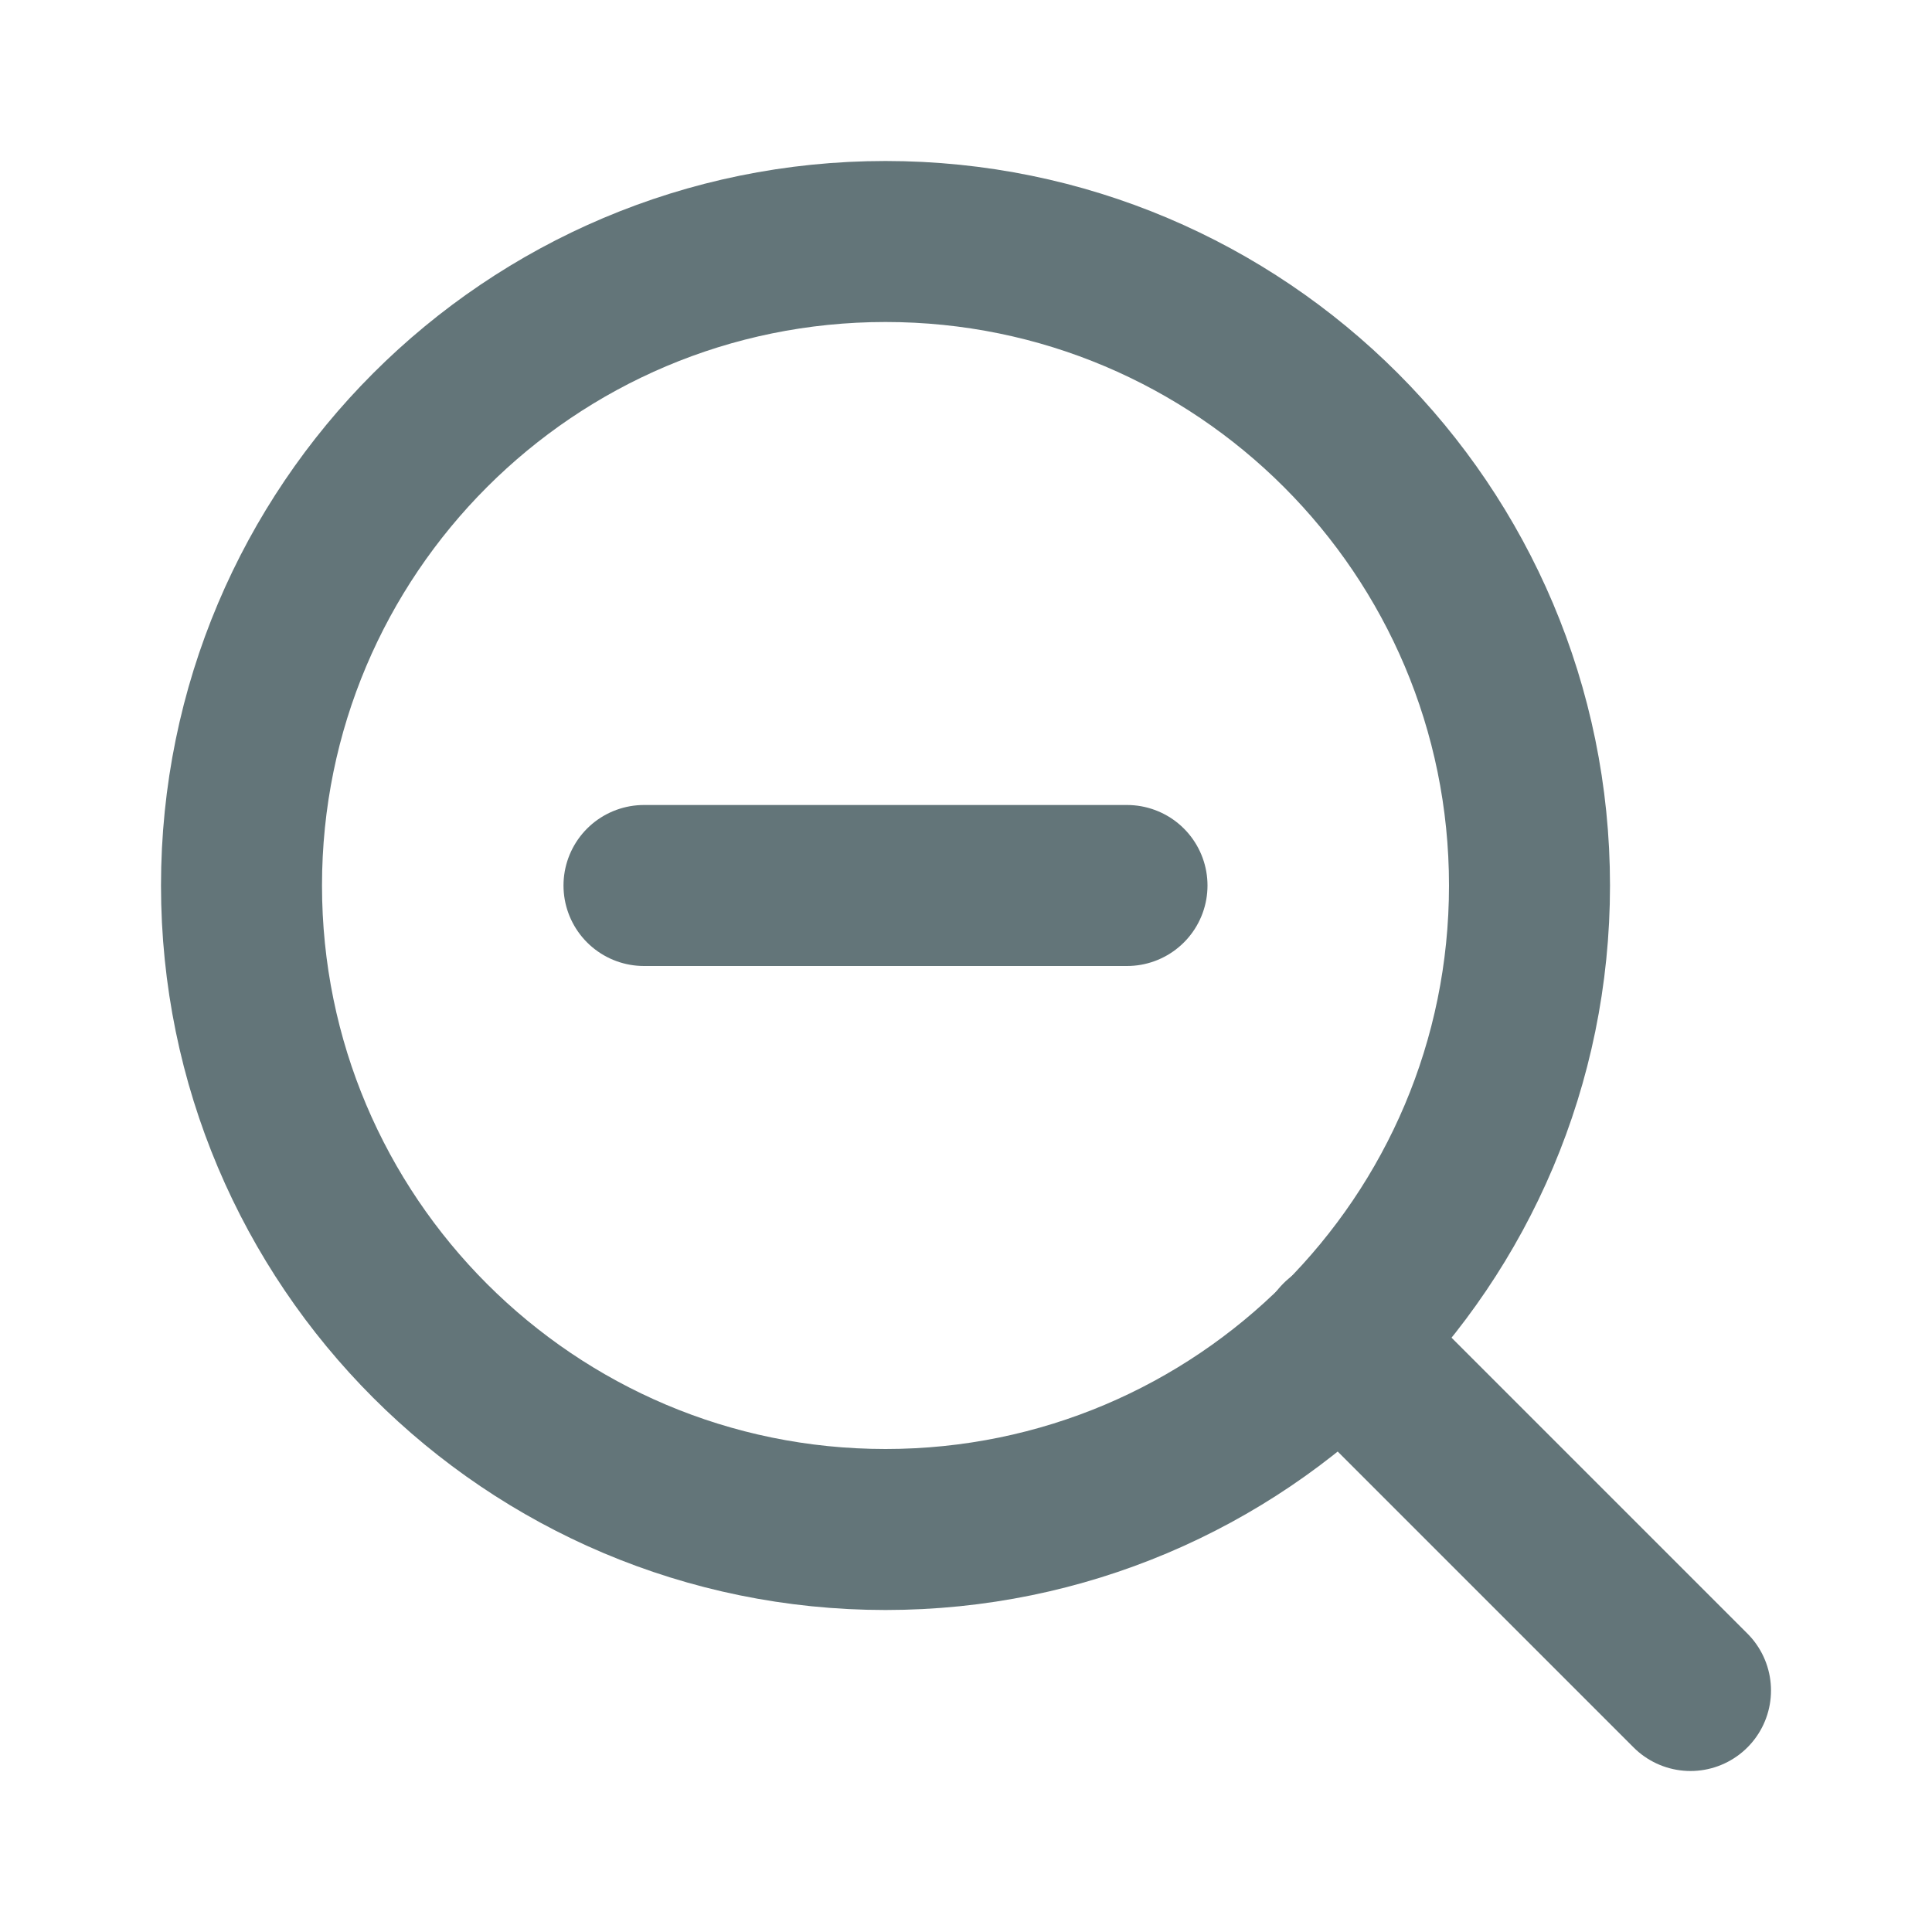
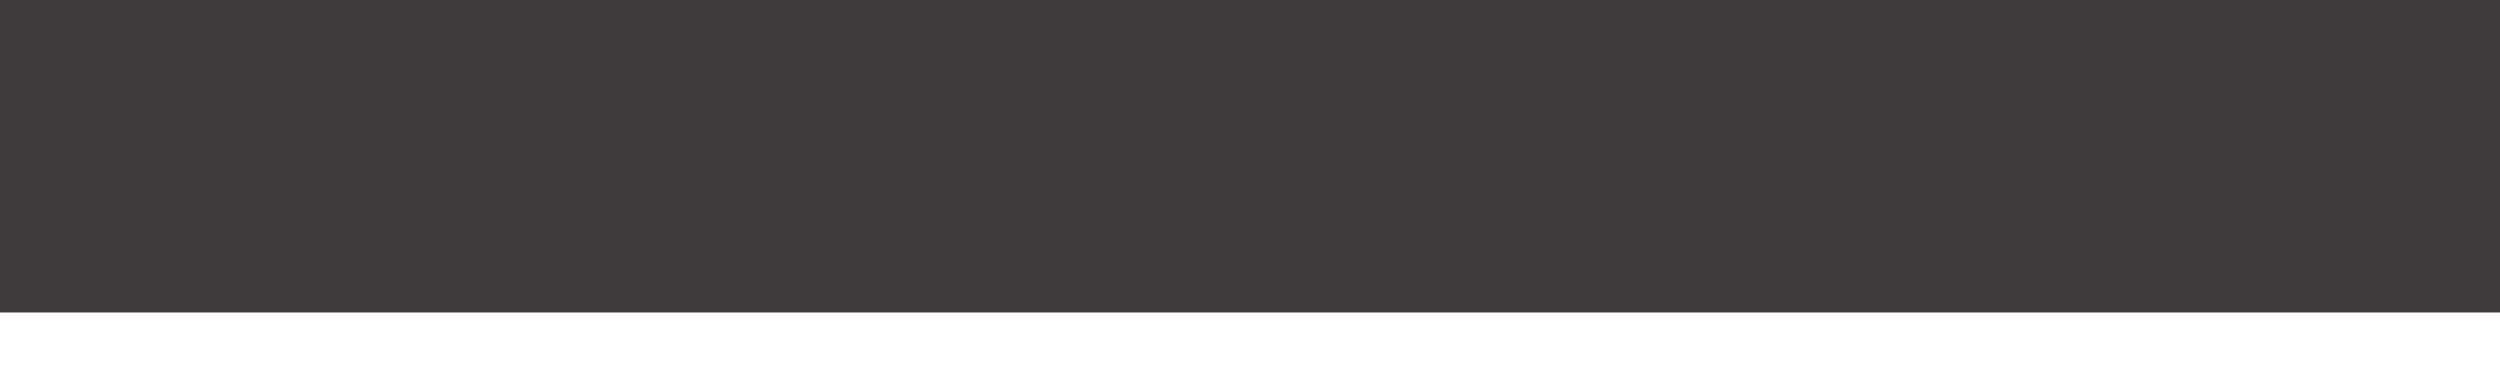
- <svg xmlns="http://www.w3.org/2000/svg" width="24" height="24" viewBox="0 0 24 24" fill="none">
-   <g id="fi:zoom-out">
-     <path id="Vector" d="M11 19C15.418 19 19 15.418 19 11C19 6.582 15.418 3 11 3C6.582 3 3 6.582 3 11C3 15.418 6.582 19 11 19Z" stroke="#637579" stroke-width="2" stroke-linecap="round" stroke-linejoin="round" />
-     <path id="Vector_2" d="M21 21L16.65 16.65" stroke="#637579" stroke-width="2" stroke-linecap="round" stroke-linejoin="round" />
-     <path id="Vector_3" d="M8 11H14" stroke="#637579" stroke-width="2" stroke-linecap="round" stroke-linejoin="round" />
-   </g>
+ <svg xmlns="http://www.w3.org/2000/svg" width="20" height="3" viewBox="0 0 20 3" fill="none">
+   <path d="M0 2.5V0H20V2.5H0Z" fill="#3D3B3B" />
</svg>
